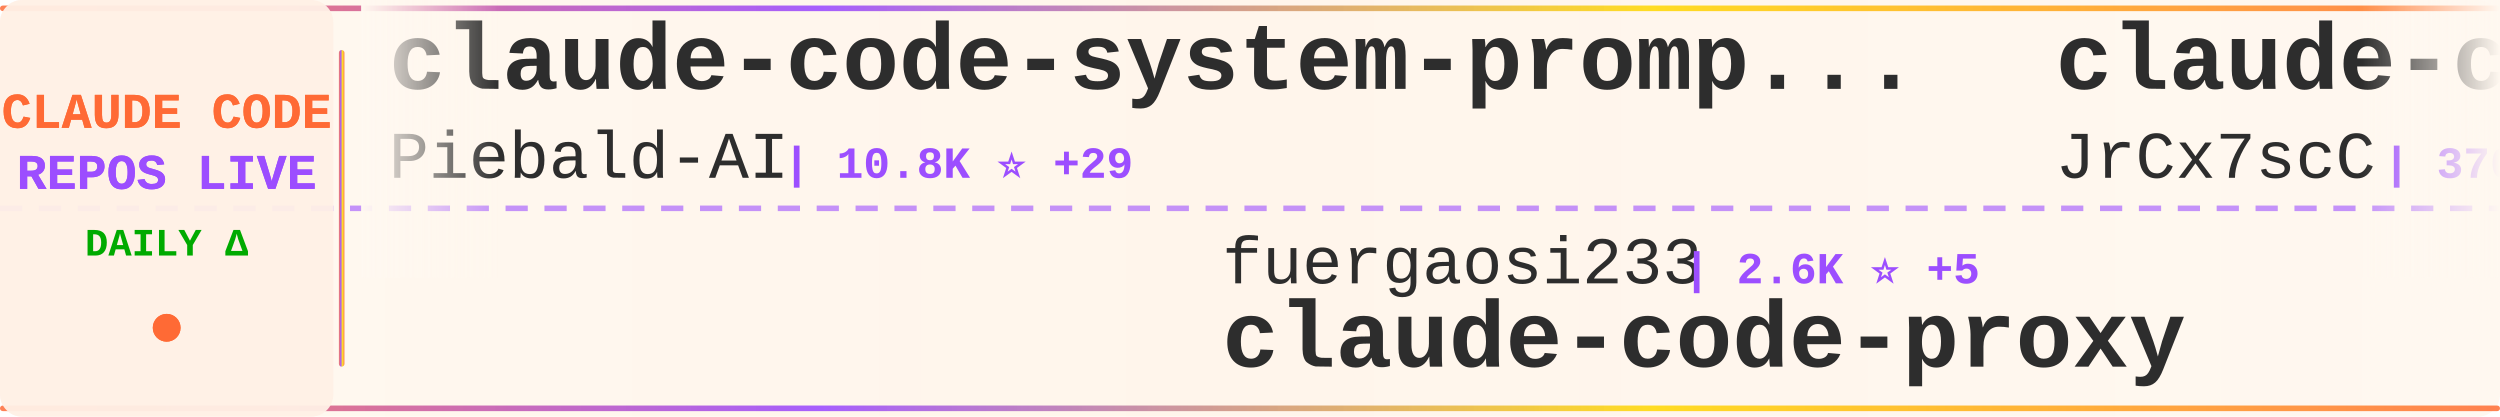
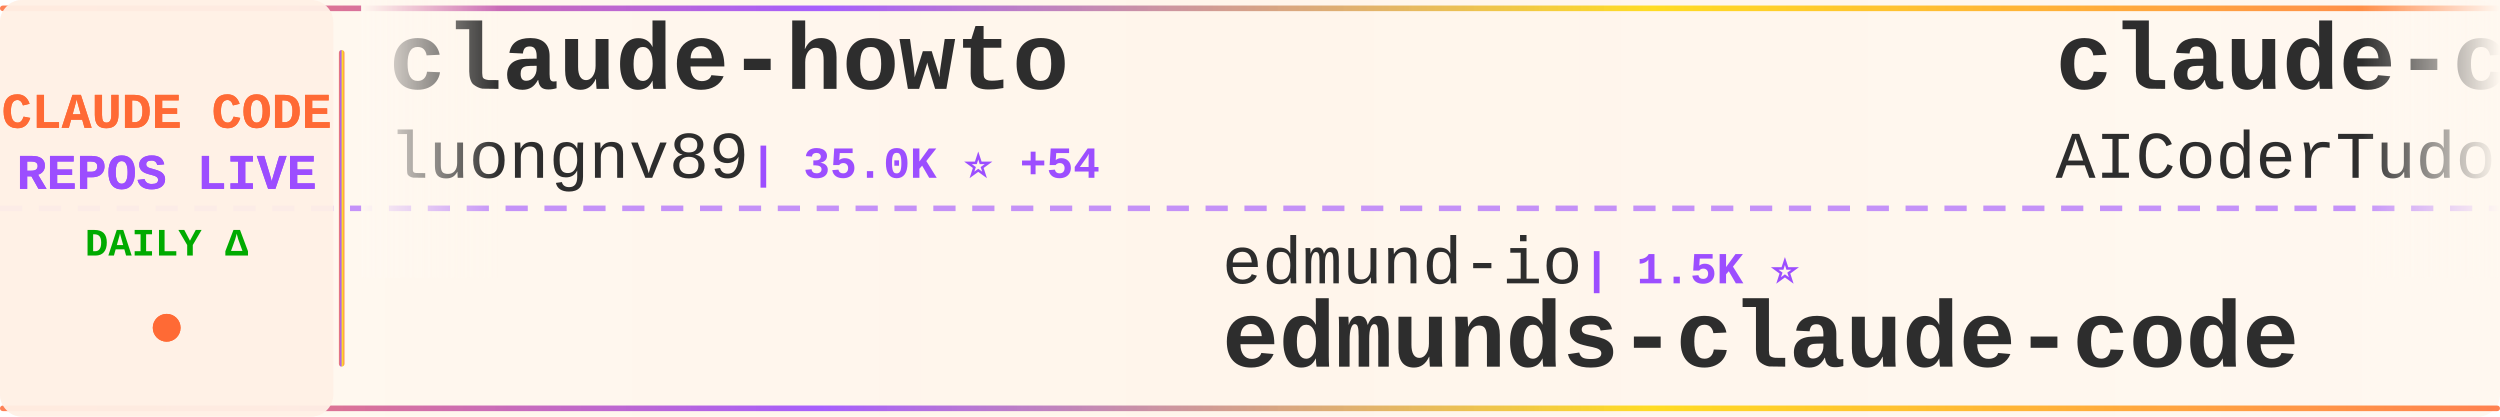
<svg xmlns="http://www.w3.org/2000/svg" width="900" height="150">
  <defs>
    <linearGradient id="tickerBg" x1="0%" y1="0%" x2="100%" y2="0%">
      <stop offset="0%" style="stop-color:#fff8f0;stop-opacity:0.98" />
      <stop offset="50%" style="stop-color:#fff5eb;stop-opacity:1" />
      <stop offset="100%" style="stop-color:#fff8f0;stop-opacity:0.98" />
    </linearGradient>
    <linearGradient id="borderGrad" x1="0%" y1="0%" x2="100%" y2="0%">
      <stop offset="0%" style="stop-color:#FF6B35;stop-opacity:0.85">
        <animate attributeName="stop-opacity" values="0.85;1;0.85" dur="2s" repeatCount="indefinite" />
      </stop>
      <stop offset="33%" style="stop-color:#9C4EFF;stop-opacity:0.9">
        <animate attributeName="stop-opacity" values="0.9;1;0.9" dur="2.2s" repeatCount="indefinite" />
      </stop>
      <stop offset="66%" style="stop-color:#FFD700;stop-opacity:0.85">
        <animate attributeName="stop-opacity" values="0.85;1;0.85" dur="1.8s" repeatCount="indefinite" />
      </stop>
      <stop offset="100%" style="stop-color:#FF6B35;stop-opacity:0.85">
        <animate attributeName="stop-opacity" values="0.85;1;0.85" dur="2s" repeatCount="indefinite" />
      </stop>
    </linearGradient>
    <filter id="textGlow">
      <feGaussianBlur stdDeviation="0.15" result="coloredBlur" />
      <feMerge>
        <feMergeNode in="coloredBlur" />
        <feMergeNode in="SourceGraphic" />
      </feMerge>
    </filter>
    <filter id="metricGlow">
      <feGaussianBlur stdDeviation="0.2" result="coloredBlur" />
      <feMerge>
        <feMergeNode in="coloredBlur" />
        <feMergeNode in="SourceGraphic" />
      </feMerge>
    </filter>
    <linearGradient id="leftFade" x1="0%" y1="0%" x2="100%" y2="0%">
      <stop offset="0%" style="stop-color:#fff8f0;stop-opacity:1" />
      <stop offset="100%" style="stop-color:#fff8f0;stop-opacity:0" />
    </linearGradient>
    <linearGradient id="rightFade" x1="0%" y1="0%" x2="100%" y2="0%">
      <stop offset="0%" style="stop-color:#fff8f0;stop-opacity:0" />
      <stop offset="100%" style="stop-color:#fff8f0;stop-opacity:1" />
    </linearGradient>
  </defs>
  <rect width="900" height="150" fill="url(#tickerBg)" rx="8" />
  <rect x="0" y="2" width="900" height="2" fill="url(#borderGrad)" rx="1" />
  <rect x="0" y="146" width="900" height="2" fill="url(#borderGrad)" rx="1" />
  <line x1="0" y1="75" x2="900" y2="75" stroke="#9C4EFF" stroke-width="2" stroke-dasharray="8 6" opacity="0.6" />
  <rect x="0" y="0" width="120" height="150" fill="#fff0e6" opacity="0.95" rx="8" />
  <text x="60" y="46" font-family="'Courier New', monospace" font-size="18" font-weight="bold" fill="#FF6B35" text-anchor="middle" filter="url(#textGlow)">
    CLAUDE CODE
  </text>
  <text x="60" y="68" font-family="'Courier New', monospace" font-size="18" font-weight="bold" fill="#9C4EFF" text-anchor="middle" filter="url(#textGlow)">
    REPOS LIVE
  </text>
  <text x="60" y="92" font-family="'Courier New', monospace" font-size="14" font-weight="bold" fill="#00aa00" text-anchor="middle">
    DAILY Δ
  </text>
  <circle cx="60" cy="118" r="5" fill="#FF6B35" filter="url(#metricGlow)">
    <animate attributeName="r" values="4;6;4" dur="1.5s" repeatCount="indefinite" />
    <animate attributeName="opacity" values="0.6;1;0.6" dur="1.5s" repeatCount="indefinite" />
  </circle>
  <rect x="122" y="18" width="2" height="114" fill="url(#borderGrad)" rx="1" />
  <clipPath id="tickerClip">
    <rect x="130" y="0" width="770" height="150" />
  </clipPath>
  <g clip-path="url(#tickerClip)">
    <g id="tickerItems">
      <animateTransform attributeName="transform" attributeType="XML" type="translate" from="0 0" to="-3000 0" dur="54s" repeatCount="indefinite" />
      <g transform="translate(0, 0)">
-         <text x="140" y="32" font-family="'Courier New', monospace" font-size="34" font-weight="bold" fill="#2d2d2d">claude-code-system-promp...</text>
-         <text x="140" y="64" font-family="'Courier New', monospace" font-size="24" font-weight="normal" fill="#2d2d2d" opacity="1.0">Piebald-AI</text>
-         <text x="282" y="64" font-family="'Courier New', monospace" font-size="16" font-weight="bold" fill="#9C4EFF"> | 10.8K ⭐ +29</text>
+         <text x="140" y="32" font-family="'Courier New', monospace" font-size="34" font-weight="bold" fill="#2d2d2d">claude-howto</text>
+         <text x="140" y="64" font-family="'Courier New', monospace" font-size="24" font-weight="normal" fill="#2d2d2d" opacity="1.0">luongnv89</text>
+         <text x="270" y="64" font-family="'Courier New', monospace" font-size="16" font-weight="bold" fill="#9C4EFF"> | 35.0K ⭐ +54</text>
      </g>
      <g transform="translate(300, 0)">
-         <text x="140" y="102" font-family="'Courier New', monospace" font-size="24" font-weight="normal" fill="#2d2d2d" opacity="1.0">fuergaosi233</text>
-         <text x="306" y="102" font-family="'Courier New', monospace" font-size="16" font-weight="bold" fill="#9C4EFF"> | 2.6K ⭐ +5</text>
-         <text x="140" y="132" font-family="'Courier New', monospace" font-size="34" font-weight="bold" fill="#2d2d2d">claude-code-proxy</text>
+         <text x="140" y="102" font-family="'Courier New', monospace" font-size="24" font-weight="normal" fill="#2d2d2d" opacity="1.0">edmund-io</text>
+         <text x="270" y="102" font-family="'Courier New', monospace" font-size="16" font-weight="bold" fill="#9C4EFF"> | 1.5K ⭐</text>
+         <text x="140" y="132" font-family="'Courier New', monospace" font-size="34" font-weight="bold" fill="#2d2d2d">edmunds-claude-code</text>
      </g>
      <g transform="translate(600, 0)">
-         <text x="140" y="32" font-family="'Courier New', monospace" font-size="34" font-weight="bold" fill="#2d2d2d">claude-code-source</text>
-         <text x="140" y="64" font-family="'Courier New', monospace" font-size="24" font-weight="normal" fill="#2d2d2d" opacity="1.0">JrCx7scC</text>
-         <text x="258" y="64" font-family="'Courier New', monospace" font-size="16" font-weight="bold" fill="#9C4EFF"> | 370 ⭐</text>
+         <text x="140" y="32" font-family="'Courier New', monospace" font-size="34" font-weight="bold" fill="#2d2d2d">claude-code-tudou</text>
+         <text x="140" y="64" font-family="'Courier New', monospace" font-size="24" font-weight="normal" fill="#2d2d2d" opacity="1.0">AICoderTudou</text>
+         <text x="306" y="64" font-family="'Courier New', monospace" font-size="16" font-weight="bold" fill="#9C4EFF"> | 500 ⭐</text>
      </g>
      <g transform="translate(900, 0)">
-         <text x="140" y="102" font-family="'Courier New', monospace" font-size="24" font-weight="normal" fill="#2d2d2d" opacity="1.0">Chachamaru127</text>
-         <text x="318" y="102" font-family="'Courier New', monospace" font-size="16" font-weight="bold" fill="#9C4EFF"> | 2.6K ⭐ +17</text>
-         <text x="140" y="132" font-family="'Courier New', monospace" font-size="34" font-weight="bold" fill="#2d2d2d">claude-code-harness</text>
+         <text x="140" y="102" font-family="'Courier New', monospace" font-size="24" font-weight="normal" fill="#2d2d2d" opacity="1.0">Maciek-roboblog</text>
+         <text x="342" y="102" font-family="'Courier New', monospace" font-size="16" font-weight="bold" fill="#9C4EFF"> | 8.1K ⭐ +9</text>
+         <text x="140" y="132" font-family="'Courier New', monospace" font-size="34" font-weight="bold" fill="#2d2d2d">Claude-Code-Usage-Monito...</text>
      </g>
      <g transform="translate(1200, 0)">
-         <text x="140" y="32" font-family="'Courier New', monospace" font-size="34" font-weight="bold" fill="#2d2d2d">pi-vs-claude-code</text>
-         <text x="140" y="64" font-family="'Courier New', monospace" font-size="24" font-weight="normal" fill="#2d2d2d" opacity="1.0">disler</text>
-         <text x="234" y="64" font-family="'Courier New', monospace" font-size="16" font-weight="bold" fill="#9C4EFF"> | 1.3K ⭐ +5</text>
+         <text x="140" y="32" font-family="'Courier New', monospace" font-size="34" font-weight="bold" fill="#2d2d2d">claude-code-showcase</text>
+         <text x="140" y="64" font-family="'Courier New', monospace" font-size="24" font-weight="normal" fill="#2d2d2d" opacity="1.0">ChrisWiles</text>
+         <text x="282" y="64" font-family="'Courier New', monospace" font-size="16" font-weight="bold" fill="#9C4EFF"> | 5.9K ⭐ +3</text>
      </g>
      <g transform="translate(1500, 0)">
-         <text x="140" y="102" font-family="'Courier New', monospace" font-size="24" font-weight="normal" fill="#2d2d2d" opacity="1.0">alirezarezvani</text>
-         <text x="330" y="102" font-family="'Courier New', monospace" font-size="16" font-weight="bold" fill="#9C4EFF"> | 17.3K ⭐ +108</text>
-         <text x="140" y="132" font-family="'Courier New', monospace" font-size="34" font-weight="bold" fill="#2d2d2d">claude-skills</text>
+         <text x="140" y="102" font-family="'Courier New', monospace" font-size="24" font-weight="normal" fill="#2d2d2d" opacity="1.0">router-for-me</text>
+         <text x="318" y="102" font-family="'Courier New', monospace" font-size="16" font-weight="bold" fill="#9C4EFF"> | 36.1K ⭐ +87</text>
+         <text x="140" y="132" font-family="'Courier New', monospace" font-size="34" font-weight="bold" fill="#2d2d2d">CLIProxyAPI</text>
      </g>
      <g transform="translate(1800, 0)">
-         <text x="140" y="32" font-family="'Courier New', monospace" font-size="34" font-weight="bold" fill="#2d2d2d">Claude-Code-Workflow</text>
-         <text x="140" y="64" font-family="'Courier New', monospace" font-size="24" font-weight="normal" fill="#2d2d2d" opacity="1.0">catlog22</text>
-         <text x="258" y="64" font-family="'Courier New', monospace" font-size="16" font-weight="bold" fill="#9C4EFF"> | 2.1K ⭐ +4</text>
+         <text x="140" y="32" font-family="'Courier New', monospace" font-size="34" font-weight="bold" fill="#2d2d2d">claude-code-base-action</text>
+         <text x="140" y="64" font-family="'Courier New', monospace" font-size="24" font-weight="normal" fill="#2d2d2d" opacity="1.0">anthropics</text>
+         <text x="282" y="64" font-family="'Courier New', monospace" font-size="16" font-weight="bold" fill="#9C4EFF"> | 863 ⭐</text>
      </g>
      <g transform="translate(2100, 0)">
-         <text x="140" y="102" font-family="'Courier New', monospace" font-size="24" font-weight="normal" fill="#2d2d2d" opacity="1.0">Windy3f3f3f3f</text>
-         <text x="318" y="102" font-family="'Courier New', monospace" font-size="16" font-weight="bold" fill="#9C4EFF"> | 1.4K ⭐ +12</text>
-         <text x="140" y="132" font-family="'Courier New', monospace" font-size="34" font-weight="bold" fill="#2d2d2d">claude-code-from-scratch</text>
+         <text x="140" y="102" font-family="'Courier New', monospace" font-size="24" font-weight="normal" fill="#2d2d2d" opacity="1.0">chauncygu</text>
+         <text x="270" y="102" font-family="'Courier New', monospace" font-size="16" font-weight="bold" fill="#9C4EFF"> | 2.6K ⭐ +6</text>
+         <text x="140" y="132" font-family="'Courier New', monospace" font-size="34" font-weight="bold" fill="#2d2d2d">collection-claude-code-s...</text>
      </g>
      <g transform="translate(2400, 0)">
        <text x="140" y="32" font-family="'Courier New', monospace" font-size="34" font-weight="bold" fill="#2d2d2d">claude-code-sourcemap</text>
-         <text x="140" y="64" font-family="'Courier New', monospace" font-size="24" font-weight="normal" fill="#2d2d2d" opacity="1.0">ChinaSiro</text>
-         <text x="270" y="64" font-family="'Courier New', monospace" font-size="16" font-weight="bold" fill="#9C4EFF"> | 9.3K ⭐ +14</text>
+         <text x="140" y="64" font-family="'Courier New', monospace" font-size="24" font-weight="normal" fill="#2d2d2d" opacity="1.0">Hyper66666</text>
+         <text x="282" y="64" font-family="'Courier New', monospace" font-size="16" font-weight="bold" fill="#9C4EFF"> | 215 ⭐</text>
      </g>
      <g transform="translate(2700, 0)">
-         <text x="140" y="102" font-family="'Courier New', monospace" font-size="24" font-weight="normal" fill="#2d2d2d" opacity="1.0">diet103</text>
-         <text x="246" y="102" font-family="'Courier New', monospace" font-size="16" font-weight="bold" fill="#9C4EFF"> | 9.7K ⭐ +3</text>
-         <text x="140" y="132" font-family="'Courier New', monospace" font-size="34" font-weight="bold" fill="#2d2d2d">claude-code-infrastructu...</text>
+         <text x="140" y="102" font-family="'Courier New', monospace" font-size="24" font-weight="normal" fill="#2d2d2d" opacity="1.0">oboard</text>
+         <text x="234" y="102" font-family="'Courier New', monospace" font-size="16" font-weight="bold" fill="#9C4EFF"> | 3.2K ⭐ +2</text>
+         <text x="140" y="132" font-family="'Courier New', monospace" font-size="34" font-weight="bold" fill="#2d2d2d">claude-code-rev</text>
      </g>
      <g transform="translate(3000, 0)">
-         <text x="140" y="32" font-family="'Courier New', monospace" font-size="34" font-weight="bold" fill="#2d2d2d">claude-code-system-promp...</text>
-         <text x="140" y="64" font-family="'Courier New', monospace" font-size="24" font-weight="normal" fill="#2d2d2d" opacity="1.0">Piebald-AI</text>
-         <text x="282" y="64" font-family="'Courier New', monospace" font-size="16" font-weight="bold" fill="#9C4EFF"> | 10.8K ⭐ +29</text>
+         <text x="140" y="32" font-family="'Courier New', monospace" font-size="34" font-weight="bold" fill="#2d2d2d">claude-howto</text>
+         <text x="140" y="64" font-family="'Courier New', monospace" font-size="24" font-weight="normal" fill="#2d2d2d" opacity="1.0">luongnv89</text>
+         <text x="270" y="64" font-family="'Courier New', monospace" font-size="16" font-weight="bold" fill="#9C4EFF"> | 35.0K ⭐ +54</text>
      </g>
      <g transform="translate(3300, 0)">
-         <text x="140" y="102" font-family="'Courier New', monospace" font-size="24" font-weight="normal" fill="#2d2d2d" opacity="1.0">fuergaosi233</text>
-         <text x="306" y="102" font-family="'Courier New', monospace" font-size="16" font-weight="bold" fill="#9C4EFF"> | 2.6K ⭐ +5</text>
-         <text x="140" y="132" font-family="'Courier New', monospace" font-size="34" font-weight="bold" fill="#2d2d2d">claude-code-proxy</text>
+         <text x="140" y="102" font-family="'Courier New', monospace" font-size="24" font-weight="normal" fill="#2d2d2d" opacity="1.0">edmund-io</text>
+         <text x="270" y="102" font-family="'Courier New', monospace" font-size="16" font-weight="bold" fill="#9C4EFF"> | 1.5K ⭐</text>
+         <text x="140" y="132" font-family="'Courier New', monospace" font-size="34" font-weight="bold" fill="#2d2d2d">edmunds-claude-code</text>
      </g>
      <g transform="translate(3600, 0)">
-         <text x="140" y="32" font-family="'Courier New', monospace" font-size="34" font-weight="bold" fill="#2d2d2d">claude-code-source</text>
-         <text x="140" y="64" font-family="'Courier New', monospace" font-size="24" font-weight="normal" fill="#2d2d2d" opacity="1.0">JrCx7scC</text>
-         <text x="258" y="64" font-family="'Courier New', monospace" font-size="16" font-weight="bold" fill="#9C4EFF"> | 370 ⭐</text>
+         <text x="140" y="32" font-family="'Courier New', monospace" font-size="34" font-weight="bold" fill="#2d2d2d">claude-code-tudou</text>
+         <text x="140" y="64" font-family="'Courier New', monospace" font-size="24" font-weight="normal" fill="#2d2d2d" opacity="1.0">AICoderTudou</text>
+         <text x="306" y="64" font-family="'Courier New', monospace" font-size="16" font-weight="bold" fill="#9C4EFF"> | 500 ⭐</text>
      </g>
      <g transform="translate(3900, 0)">
-         <text x="140" y="102" font-family="'Courier New', monospace" font-size="24" font-weight="normal" fill="#2d2d2d" opacity="1.0">Chachamaru127</text>
-         <text x="318" y="102" font-family="'Courier New', monospace" font-size="16" font-weight="bold" fill="#9C4EFF"> | 2.6K ⭐ +17</text>
-         <text x="140" y="132" font-family="'Courier New', monospace" font-size="34" font-weight="bold" fill="#2d2d2d">claude-code-harness</text>
+         <text x="140" y="102" font-family="'Courier New', monospace" font-size="24" font-weight="normal" fill="#2d2d2d" opacity="1.0">Maciek-roboblog</text>
+         <text x="342" y="102" font-family="'Courier New', monospace" font-size="16" font-weight="bold" fill="#9C4EFF"> | 8.1K ⭐ +9</text>
+         <text x="140" y="132" font-family="'Courier New', monospace" font-size="34" font-weight="bold" fill="#2d2d2d">Claude-Code-Usage-Monito...</text>
      </g>
    </g>
  </g>
  <rect x="130" y="0" width="50" height="100" fill="url(#leftFade)" />
  <rect x="850" y="0" width="50" height="100" fill="url(#rightFade)" />
</svg>
